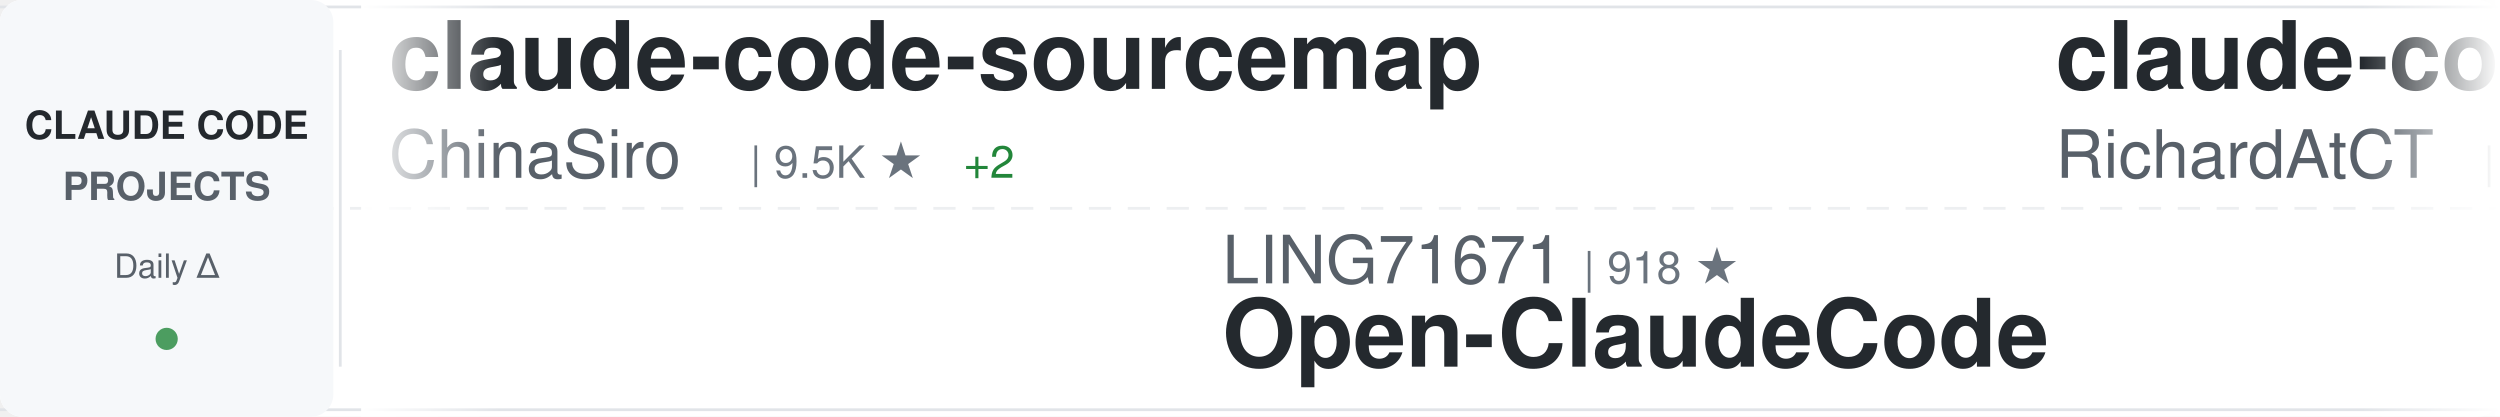
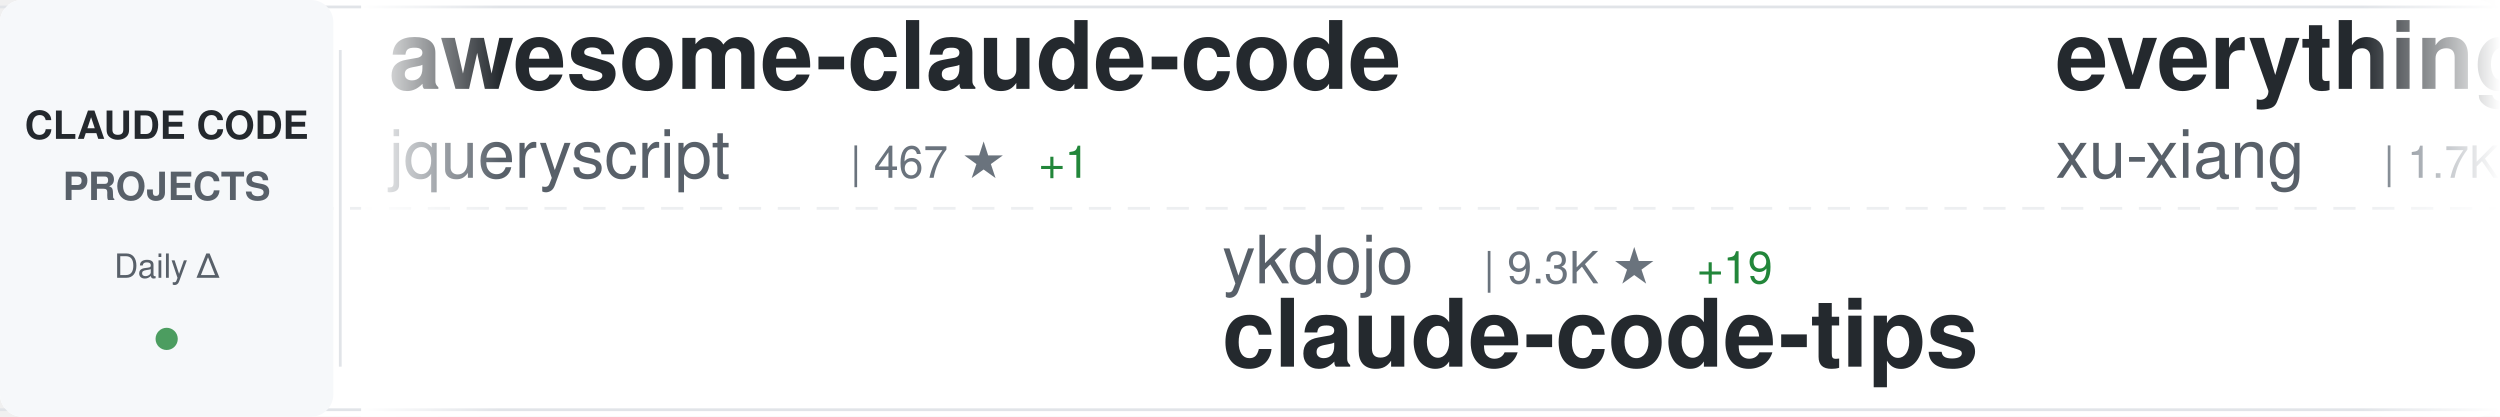
<svg xmlns="http://www.w3.org/2000/svg" width="900" height="150">
  <defs>
    <linearGradient id="awesomeLeftFade" x1="0%" y1="0%" x2="100%" y2="0%">
      <stop offset="0%" style="stop-color:#ffffff;stop-opacity:1" />
      <stop offset="100%" style="stop-color:#ffffff;stop-opacity:0" />
    </linearGradient>
    <linearGradient id="awesomeRightFade" x1="0%" y1="0%" x2="100%" y2="0%">
      <stop offset="0%" style="stop-color:#ffffff;stop-opacity:0" />
      <stop offset="100%" style="stop-color:#ffffff;stop-opacity:1" />
    </linearGradient>
  </defs>
  <rect width="900" height="150" fill="#ffffff" rx="8" />
  <rect x="0" y="2" width="900" height="1" fill="#e1e4e8" />
  <rect x="0" y="147" width="900" height="1" fill="#e1e4e8" />
  <line x1="0" y1="75" x2="900" y2="75" stroke="#e1e4e8" stroke-width="1" stroke-dasharray="8 6" opacity="0.6" />
  <rect x="0" y="0" width="120" height="150" fill="#f6f8fa" rx="8" />
  <text x="60" y="50" font-family="-apple-system, BlinkMacSystemFont, 'Segoe UI', Helvetica, Arial, sans-serif" font-size="14" font-weight="600" fill="#24292e" text-anchor="middle">CLAUDE CODE</text>
  <text x="60" y="72" font-family="-apple-system, BlinkMacSystemFont, 'Segoe UI', Helvetica, Arial, sans-serif" font-size="14" font-weight="600" fill="#586069" text-anchor="middle">PROJECTS</text>
  <text x="60" y="100" font-family="-apple-system, BlinkMacSystemFont, 'Segoe UI', Helvetica, Arial, sans-serif" font-size="12" font-weight="500" fill="#586069" text-anchor="middle">Daily Δ</text>
  <circle cx="60" cy="122" r="4" fill="#22863a" opacity="0.8" />
  <rect x="122" y="18" width="1" height="114" fill="#e1e4e8" />
  <clipPath id="awesomeTickerClip">
    <rect x="130" y="0" width="770" height="150" />
  </clipPath>
  <g clip-path="url(#awesomeTickerClip)">
    <g id="awesomeTickerItems">
      <animateTransform attributeName="transform" attributeType="XML" type="translate" from="0 0" to="-3000 0" dur="54s" repeatCount="indefinite" />
      <g transform="translate(0, 0)">
-         <text x="140" y="32" font-family="-apple-system, BlinkMacSystemFont, 'Segoe UI', Helvetica, Arial, sans-serif" font-size="34" font-weight="600" fill="#24292e">claude-code-sourcemap</text>
-         <text x="140" y="64" font-family="-apple-system, BlinkMacSystemFont, 'Segoe UI', Helvetica, Arial, sans-serif" font-size="24" font-weight="400" fill="#586069">ChinaSiro</text>
-         <text x="270" y="64" font-family="-apple-system, BlinkMacSystemFont, 'Segoe UI', Helvetica, Arial, sans-serif" font-size="16" font-weight="500" fill="#6a737d">| 9.5K ★</text>
-         <text x="347" y="64" font-family="-apple-system, BlinkMacSystemFont, 'Segoe UI', Helvetica, Arial, sans-serif" font-size="16" font-weight="500" fill="#22863a"> +2</text>
+         <text x="140" y="32" font-family="-apple-system, BlinkMacSystemFont, 'Segoe UI', Helvetica, Arial, sans-serif" font-size="34" font-weight="600" fill="#24292e">awesome-claude-code</text>
+         <text x="140" y="64" font-family="-apple-system, BlinkMacSystemFont, 'Segoe UI', Helvetica, Arial, sans-serif" font-size="24" font-weight="400" fill="#586069">jqueryscript</text>
+         <text x="306" y="64" font-family="-apple-system, BlinkMacSystemFont, 'Segoe UI', Helvetica, Arial, sans-serif" font-size="16" font-weight="500" fill="#6a737d">| 467 ★</text>
+         <text x="374" y="64" font-family="-apple-system, BlinkMacSystemFont, 'Segoe UI', Helvetica, Arial, sans-serif" font-size="16" font-weight="500" fill="#22863a"> +1</text>
      </g>
      <g transform="translate(300, 0)">
+         <text x="140" y="102" font-family="-apple-system, BlinkMacSystemFont, 'Segoe UI', Helvetica, Arial, sans-serif" font-size="24" font-weight="400" fill="#586069">ykdojo</text>
+         <text x="234" y="102" font-family="-apple-system, BlinkMacSystemFont, 'Segoe UI', Helvetica, Arial, sans-serif" font-size="16" font-weight="500" fill="#6a737d">| 9.3K ★</text>
+         <text x="311" y="102" font-family="-apple-system, BlinkMacSystemFont, 'Segoe UI', Helvetica, Arial, sans-serif" font-size="16" font-weight="500" fill="#22863a"> +19</text>
+         <text x="140" y="132" font-family="-apple-system, BlinkMacSystemFont, 'Segoe UI', Helvetica, Arial, sans-serif" font-size="34" font-weight="600" fill="#24292e">claude-code-tips</text>
+       </g>
+       <g transform="translate(600, 0)">
+         <text x="140" y="32" font-family="-apple-system, BlinkMacSystemFont, 'Segoe UI', Helvetica, Arial, sans-serif" font-size="34" font-weight="600" fill="#24292e">everything-claude-code-z...</text>
+         <text x="140" y="64" font-family="-apple-system, BlinkMacSystemFont, 'Segoe UI', Helvetica, Arial, sans-serif" font-size="24" font-weight="400" fill="#586069">xu-xiang</text>
+         <text x="258" y="64" font-family="-apple-system, BlinkMacSystemFont, 'Segoe UI', Helvetica, Arial, sans-serif" font-size="16" font-weight="500" fill="#6a737d">| 1.7K ★</text>
+         <text x="335" y="64" font-family="-apple-system, BlinkMacSystemFont, 'Segoe UI', Helvetica, Arial, sans-serif" font-size="16" font-weight="500" fill="#22863a"> +6</text>
+       </g>
+       <g transform="translate(900, 0)">
        <text x="140" y="102" font-family="-apple-system, BlinkMacSystemFont, 'Segoe UI', Helvetica, Arial, sans-serif" font-size="24" font-weight="400" fill="#586069">LING71671</text>
        <text x="270" y="102" font-family="-apple-system, BlinkMacSystemFont, 'Segoe UI', Helvetica, Arial, sans-serif" font-size="16" font-weight="500" fill="#6a737d">| 918 ★</text>
        <text x="140" y="132" font-family="-apple-system, BlinkMacSystemFont, 'Segoe UI', Helvetica, Arial, sans-serif" font-size="34" font-weight="600" fill="#24292e">Open-ClaudeCode</text>
      </g>
-       <g transform="translate(600, 0)">
-         <text x="140" y="32" font-family="-apple-system, BlinkMacSystemFont, 'Segoe UI', Helvetica, Arial, sans-serif" font-size="34" font-weight="600" fill="#24292e">claude-code-telegram</text>
-         <text x="140" y="64" font-family="-apple-system, BlinkMacSystemFont, 'Segoe UI', Helvetica, Arial, sans-serif" font-size="24" font-weight="400" fill="#586069">RichardAtCT</text>
-         <text x="294" y="64" font-family="-apple-system, BlinkMacSystemFont, 'Segoe UI', Helvetica, Arial, sans-serif" font-size="16" font-weight="500" fill="#6a737d">| 2.7K ★</text>
-       </g>
-       <g transform="translate(900, 0)">
-         <text x="140" y="102" font-family="-apple-system, BlinkMacSystemFont, 'Segoe UI', Helvetica, Arial, sans-serif" font-size="24" font-weight="400" fill="#586069">huangjia2019</text>
-         <text x="306" y="102" font-family="-apple-system, BlinkMacSystemFont, 'Segoe UI', Helvetica, Arial, sans-serif" font-size="16" font-weight="500" fill="#6a737d">| 984 ★</text>
-         <text x="374" y="102" font-family="-apple-system, BlinkMacSystemFont, 'Segoe UI', Helvetica, Arial, sans-serif" font-size="16" font-weight="500" fill="#22863a"> +4</text>
-         <text x="140" y="132" font-family="-apple-system, BlinkMacSystemFont, 'Segoe UI', Helvetica, Arial, sans-serif" font-size="34" font-weight="600" fill="#24292e">claude-code-engineering</text>
-       </g>
      <g transform="translate(1200, 0)">
-         <text x="140" y="32" font-family="-apple-system, BlinkMacSystemFont, 'Segoe UI', Helvetica, Arial, sans-serif" font-size="34" font-weight="600" fill="#24292e">claude-code-pm-course</text>
-         <text x="140" y="64" font-family="-apple-system, BlinkMacSystemFont, 'Segoe UI', Helvetica, Arial, sans-serif" font-size="24" font-weight="400" fill="#586069">carlvellotti</text>
-         <text x="306" y="64" font-family="-apple-system, BlinkMacSystemFont, 'Segoe UI', Helvetica, Arial, sans-serif" font-size="16" font-weight="500" fill="#6a737d">| 2.1K ★</text>
-         <text x="383" y="64" font-family="-apple-system, BlinkMacSystemFont, 'Segoe UI', Helvetica, Arial, sans-serif" font-size="16" font-weight="500" fill="#22863a"> +3</text>
+         <text x="140" y="32" font-family="-apple-system, BlinkMacSystemFont, 'Segoe UI', Helvetica, Arial, sans-serif" font-size="34" font-weight="600" fill="#24292e">claude-code-rust</text>
+         <text x="140" y="64" font-family="-apple-system, BlinkMacSystemFont, 'Segoe UI', Helvetica, Arial, sans-serif" font-size="24" font-weight="400" fill="#586069">lorryjovens-hub</text>
+         <text x="342" y="64" font-family="-apple-system, BlinkMacSystemFont, 'Segoe UI', Helvetica, Arial, sans-serif" font-size="16" font-weight="500" fill="#6a737d">| 1.7K ★</text>
      </g>
      <g transform="translate(1500, 0)">
-         <text x="140" y="102" font-family="-apple-system, BlinkMacSystemFont, 'Segoe UI', Helvetica, Arial, sans-serif" font-size="24" font-weight="400" fill="#586069">VoltAgent</text>
-         <text x="270" y="102" font-family="-apple-system, BlinkMacSystemFont, 'Segoe UI', Helvetica, Arial, sans-serif" font-size="16" font-weight="500" fill="#6a737d">| 23.4K ★</text>
-         <text x="356" y="102" font-family="-apple-system, BlinkMacSystemFont, 'Segoe UI', Helvetica, Arial, sans-serif" font-size="16" font-weight="500" fill="#22863a"> +52</text>
-         <text x="140" y="132" font-family="-apple-system, BlinkMacSystemFont, 'Segoe UI', Helvetica, Arial, sans-serif" font-size="34" font-weight="600" fill="#24292e">awesome-claude-code-suba...</text>
+         <text x="140" y="102" font-family="-apple-system, BlinkMacSystemFont, 'Segoe UI', Helvetica, Arial, sans-serif" font-size="24" font-weight="400" fill="#586069">shareAI-lab</text>
+         <text x="294" y="102" font-family="-apple-system, BlinkMacSystemFont, 'Segoe UI', Helvetica, Arial, sans-serif" font-size="16" font-weight="500" fill="#6a737d">| 71.2K ★</text>
+         <text x="380" y="102" font-family="-apple-system, BlinkMacSystemFont, 'Segoe UI', Helvetica, Arial, sans-serif" font-size="16" font-weight="500" fill="#22863a"> +129</text>
+         <text x="140" y="132" font-family="-apple-system, BlinkMacSystemFont, 'Segoe UI', Helvetica, Arial, sans-serif" font-size="34" font-weight="600" fill="#24292e">learn-claude-code</text>
      </g>
      <g transform="translate(1800, 0)">
-         <text x="140" y="32" font-family="-apple-system, BlinkMacSystemFont, 'Segoe UI', Helvetica, Arial, sans-serif" font-size="34" font-weight="600" fill="#24292e">claude-code-from-scratch</text>
-         <text x="140" y="64" font-family="-apple-system, BlinkMacSystemFont, 'Segoe UI', Helvetica, Arial, sans-serif" font-size="24" font-weight="400" fill="#586069">Windy3f3f3f3f</text>
-         <text x="318" y="64" font-family="-apple-system, BlinkMacSystemFont, 'Segoe UI', Helvetica, Arial, sans-serif" font-size="16" font-weight="500" fill="#6a737d">| 2.3K ★</text>
-         <text x="395" y="64" font-family="-apple-system, BlinkMacSystemFont, 'Segoe UI', Helvetica, Arial, sans-serif" font-size="16" font-weight="500" fill="#22863a"> +15</text>
+         <text x="140" y="32" font-family="-apple-system, BlinkMacSystemFont, 'Segoe UI', Helvetica, Arial, sans-serif" font-size="34" font-weight="600" fill="#24292e">claude-code-workflows</text>
+         <text x="140" y="64" font-family="-apple-system, BlinkMacSystemFont, 'Segoe UI', Helvetica, Arial, sans-serif" font-size="24" font-weight="400" fill="#586069">OneRedOak</text>
+         <text x="270" y="64" font-family="-apple-system, BlinkMacSystemFont, 'Segoe UI', Helvetica, Arial, sans-serif" font-size="16" font-weight="500" fill="#6a737d">| 3.9K ★</text>
+         <text x="347" y="64" font-family="-apple-system, BlinkMacSystemFont, 'Segoe UI', Helvetica, Arial, sans-serif" font-size="16" font-weight="500" fill="#22863a"> +3</text>
      </g>
      <g transform="translate(2100, 0)">
-         <text x="140" y="102" font-family="-apple-system, BlinkMacSystemFont, 'Segoe UI', Helvetica, Arial, sans-serif" font-size="24" font-weight="400" fill="#586069">sugyan</text>
-         <text x="234" y="102" font-family="-apple-system, BlinkMacSystemFont, 'Segoe UI', Helvetica, Arial, sans-serif" font-size="16" font-weight="500" fill="#6a737d">| 1.1K ★</text>
-         <text x="311" y="102" font-family="-apple-system, BlinkMacSystemFont, 'Segoe UI', Helvetica, Arial, sans-serif" font-size="16" font-weight="500" fill="#22863a"> +1</text>
-         <text x="140" y="132" font-family="-apple-system, BlinkMacSystemFont, 'Segoe UI', Helvetica, Arial, sans-serif" font-size="34" font-weight="600" fill="#24292e">claude-code-webui</text>
+         <text x="140" y="102" font-family="-apple-system, BlinkMacSystemFont, 'Segoe UI', Helvetica, Arial, sans-serif" font-size="24" font-weight="400" fill="#586069">carlvellotti</text>
+         <text x="306" y="102" font-family="-apple-system, BlinkMacSystemFont, 'Segoe UI', Helvetica, Arial, sans-serif" font-size="16" font-weight="500" fill="#6a737d">| 2.1K ★</text>
+         <text x="383" y="102" font-family="-apple-system, BlinkMacSystemFont, 'Segoe UI', Helvetica, Arial, sans-serif" font-size="16" font-weight="500" fill="#22863a"> +4</text>
+         <text x="140" y="132" font-family="-apple-system, BlinkMacSystemFont, 'Segoe UI', Helvetica, Arial, sans-serif" font-size="34" font-weight="600" fill="#24292e">claude-code-pm-course</text>
      </g>
      <g transform="translate(2400, 0)">
-         <text x="140" y="32" font-family="-apple-system, BlinkMacSystemFont, 'Segoe UI', Helvetica, Arial, sans-serif" font-size="34" font-weight="600" fill="#24292e">Claude-Code-Game-Studios</text>
-         <text x="140" y="64" font-family="-apple-system, BlinkMacSystemFont, 'Segoe UI', Helvetica, Arial, sans-serif" font-size="24" font-weight="400" fill="#586069">Donchitos</text>
-         <text x="270" y="64" font-family="-apple-system, BlinkMacSystemFont, 'Segoe UI', Helvetica, Arial, sans-serif" font-size="16" font-weight="500" fill="#6a737d">| 23.0K ★</text>
-         <text x="356" y="64" font-family="-apple-system, BlinkMacSystemFont, 'Segoe UI', Helvetica, Arial, sans-serif" font-size="16" font-weight="500" fill="#22863a"> +36</text>
+         <text x="140" y="32" font-family="-apple-system, BlinkMacSystemFont, 'Segoe UI', Helvetica, Arial, sans-serif" font-size="34" font-weight="600" fill="#24292e">claude-code-spec-workflo...</text>
+         <text x="140" y="64" font-family="-apple-system, BlinkMacSystemFont, 'Segoe UI', Helvetica, Arial, sans-serif" font-size="24" font-weight="400" fill="#586069">Pimzino</text>
+         <text x="246" y="64" font-family="-apple-system, BlinkMacSystemFont, 'Segoe UI', Helvetica, Arial, sans-serif" font-size="16" font-weight="500" fill="#6a737d">| 3.8K ★</text>
      </g>
      <g transform="translate(2700, 0)">
-         <text x="140" y="102" font-family="-apple-system, BlinkMacSystemFont, 'Segoe UI', Helvetica, Arial, sans-serif" font-size="24" font-weight="400" fill="#586069">krusemediallc</text>
-         <text x="318" y="102" font-family="-apple-system, BlinkMacSystemFont, 'Segoe UI', Helvetica, Arial, sans-serif" font-size="16" font-weight="500" fill="#6a737d">| 1.0K ★</text>
-         <text x="395" y="102" font-family="-apple-system, BlinkMacSystemFont, 'Segoe UI', Helvetica, Arial, sans-serif" font-size="16" font-weight="500" fill="#22863a"> +4</text>
-         <text x="140" y="132" font-family="-apple-system, BlinkMacSystemFont, 'Segoe UI', Helvetica, Arial, sans-serif" font-size="34" font-weight="600" fill="#24292e">arcads-claude-code</text>
+         <text x="140" y="102" font-family="-apple-system, BlinkMacSystemFont, 'Segoe UI', Helvetica, Arial, sans-serif" font-size="24" font-weight="400" fill="#586069">FlorianBruniaux</text>
+         <text x="342" y="102" font-family="-apple-system, BlinkMacSystemFont, 'Segoe UI', Helvetica, Arial, sans-serif" font-size="16" font-weight="500" fill="#6a737d">| 5.5K ★</text>
+         <text x="419" y="102" font-family="-apple-system, BlinkMacSystemFont, 'Segoe UI', Helvetica, Arial, sans-serif" font-size="16" font-weight="500" fill="#22863a"> +16</text>
+         <text x="140" y="132" font-family="-apple-system, BlinkMacSystemFont, 'Segoe UI', Helvetica, Arial, sans-serif" font-size="34" font-weight="600" fill="#24292e">claude-code-ultimate-gui...</text>
      </g>
      <g transform="translate(3000, 0)">
-         <text x="140" y="32" font-family="-apple-system, BlinkMacSystemFont, 'Segoe UI', Helvetica, Arial, sans-serif" font-size="34" font-weight="600" fill="#24292e">claude-code-sourcemap</text>
-         <text x="140" y="64" font-family="-apple-system, BlinkMacSystemFont, 'Segoe UI', Helvetica, Arial, sans-serif" font-size="24" font-weight="400" fill="#586069">ChinaSiro</text>
-         <text x="270" y="64" font-family="-apple-system, BlinkMacSystemFont, 'Segoe UI', Helvetica, Arial, sans-serif" font-size="16" font-weight="500" fill="#6a737d">| 9.5K ★</text>
-         <text x="347" y="64" font-family="-apple-system, BlinkMacSystemFont, 'Segoe UI', Helvetica, Arial, sans-serif" font-size="16" font-weight="500" fill="#22863a"> +2</text>
+         <text x="140" y="32" font-family="-apple-system, BlinkMacSystemFont, 'Segoe UI', Helvetica, Arial, sans-serif" font-size="34" font-weight="600" fill="#24292e">awesome-claude-code</text>
+         <text x="140" y="64" font-family="-apple-system, BlinkMacSystemFont, 'Segoe UI', Helvetica, Arial, sans-serif" font-size="24" font-weight="400" fill="#586069">jqueryscript</text>
+         <text x="306" y="64" font-family="-apple-system, BlinkMacSystemFont, 'Segoe UI', Helvetica, Arial, sans-serif" font-size="16" font-weight="500" fill="#6a737d">| 467 ★</text>
+         <text x="374" y="64" font-family="-apple-system, BlinkMacSystemFont, 'Segoe UI', Helvetica, Arial, sans-serif" font-size="16" font-weight="500" fill="#22863a"> +1</text>
      </g>
      <g transform="translate(3300, 0)">
+         <text x="140" y="102" font-family="-apple-system, BlinkMacSystemFont, 'Segoe UI', Helvetica, Arial, sans-serif" font-size="24" font-weight="400" fill="#586069">ykdojo</text>
+         <text x="234" y="102" font-family="-apple-system, BlinkMacSystemFont, 'Segoe UI', Helvetica, Arial, sans-serif" font-size="16" font-weight="500" fill="#6a737d">| 9.3K ★</text>
+         <text x="311" y="102" font-family="-apple-system, BlinkMacSystemFont, 'Segoe UI', Helvetica, Arial, sans-serif" font-size="16" font-weight="500" fill="#22863a"> +19</text>
+         <text x="140" y="132" font-family="-apple-system, BlinkMacSystemFont, 'Segoe UI', Helvetica, Arial, sans-serif" font-size="34" font-weight="600" fill="#24292e">claude-code-tips</text>
+       </g>
+       <g transform="translate(3600, 0)">
+         <text x="140" y="32" font-family="-apple-system, BlinkMacSystemFont, 'Segoe UI', Helvetica, Arial, sans-serif" font-size="34" font-weight="600" fill="#24292e">everything-claude-code-z...</text>
+         <text x="140" y="64" font-family="-apple-system, BlinkMacSystemFont, 'Segoe UI', Helvetica, Arial, sans-serif" font-size="24" font-weight="400" fill="#586069">xu-xiang</text>
+         <text x="258" y="64" font-family="-apple-system, BlinkMacSystemFont, 'Segoe UI', Helvetica, Arial, sans-serif" font-size="16" font-weight="500" fill="#6a737d">| 1.7K ★</text>
+         <text x="335" y="64" font-family="-apple-system, BlinkMacSystemFont, 'Segoe UI', Helvetica, Arial, sans-serif" font-size="16" font-weight="500" fill="#22863a"> +6</text>
+       </g>
+       <g transform="translate(3900, 0)">
        <text x="140" y="102" font-family="-apple-system, BlinkMacSystemFont, 'Segoe UI', Helvetica, Arial, sans-serif" font-size="24" font-weight="400" fill="#586069">LING71671</text>
        <text x="270" y="102" font-family="-apple-system, BlinkMacSystemFont, 'Segoe UI', Helvetica, Arial, sans-serif" font-size="16" font-weight="500" fill="#6a737d">| 918 ★</text>
        <text x="140" y="132" font-family="-apple-system, BlinkMacSystemFont, 'Segoe UI', Helvetica, Arial, sans-serif" font-size="34" font-weight="600" fill="#24292e">Open-ClaudeCode</text>
-       </g>
-       <g transform="translate(3600, 0)">
-         <text x="140" y="32" font-family="-apple-system, BlinkMacSystemFont, 'Segoe UI', Helvetica, Arial, sans-serif" font-size="34" font-weight="600" fill="#24292e">claude-code-telegram</text>
-         <text x="140" y="64" font-family="-apple-system, BlinkMacSystemFont, 'Segoe UI', Helvetica, Arial, sans-serif" font-size="24" font-weight="400" fill="#586069">RichardAtCT</text>
-         <text x="294" y="64" font-family="-apple-system, BlinkMacSystemFont, 'Segoe UI', Helvetica, Arial, sans-serif" font-size="16" font-weight="500" fill="#6a737d">| 2.7K ★</text>
-       </g>
-       <g transform="translate(3900, 0)">
-         <text x="140" y="102" font-family="-apple-system, BlinkMacSystemFont, 'Segoe UI', Helvetica, Arial, sans-serif" font-size="24" font-weight="400" fill="#586069">huangjia2019</text>
-         <text x="306" y="102" font-family="-apple-system, BlinkMacSystemFont, 'Segoe UI', Helvetica, Arial, sans-serif" font-size="16" font-weight="500" fill="#6a737d">| 984 ★</text>
-         <text x="374" y="102" font-family="-apple-system, BlinkMacSystemFont, 'Segoe UI', Helvetica, Arial, sans-serif" font-size="16" font-weight="500" fill="#22863a"> +4</text>
-         <text x="140" y="132" font-family="-apple-system, BlinkMacSystemFont, 'Segoe UI', Helvetica, Arial, sans-serif" font-size="34" font-weight="600" fill="#24292e">claude-code-engineering</text>
      </g>
    </g>
  </g>
  <rect x="130" y="0" width="50" height="150" fill="url(#awesomeLeftFade)" />
  <rect x="850" y="0" width="50" height="150" fill="url(#awesomeRightFade)" />
</svg>
